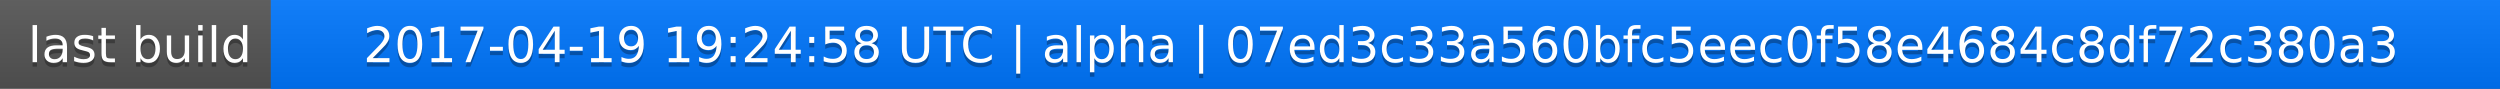
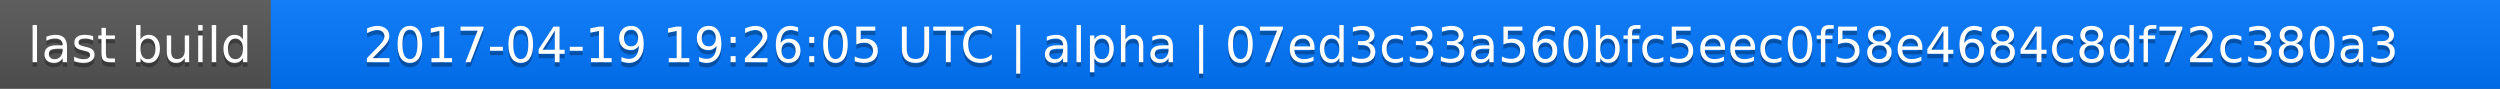
<svg xmlns="http://www.w3.org/2000/svg" width="563" height="20">
  <linearGradient id="a" x2="0" y2="100%">
    <stop offset="0" stop-color="#bbb" stop-opacity=".1" />
    <stop offset="1" stop-opacity=".1" />
  </linearGradient>
  <rect rx="0" width="563" height="20" fill="#555" />
  <rect rx="0" x="61" width="502" height="20" fill="#07f" />
  <path fill="#07f" d="M61 0h4v20h-4z" />
  <rect rx="0" width="563" height="20" fill="url(#a)" />
  <g fill="#fff" text-anchor="middle" font-family="DejaVu Sans,Verdana,Geneva,sans-serif" font-size="11">
    <text x="31.5" y="15" fill="#010101" fill-opacity=".3">last build</text>
    <text x="31.5" y="14">last build</text>
-     <text x="311" y="15" fill="#010101" fill-opacity=".3">2017-04-19 19:24:58 UTC | alpha | 07ed3c33a560bfc5eec0f58e4684c8df72c380a3</text>
-     <text x="311" y="14">2017-04-19 19:24:58 UTC | alpha | 07ed3c33a560bfc5eec0f58e4684c8df72c380a3</text>
+     <text x="311" y="15" fill="#010101" fill-opacity=".3">2017-04-19 19:26:05 UTC | alpha | 07ed3c33a560bfc5eec0f58e4684c8df72c380a3</text>
+     <text x="311" y="14">2017-04-19 19:26:05 UTC | alpha | 07ed3c33a560bfc5eec0f58e4684c8df72c380a3</text>
  </g>
</svg>
